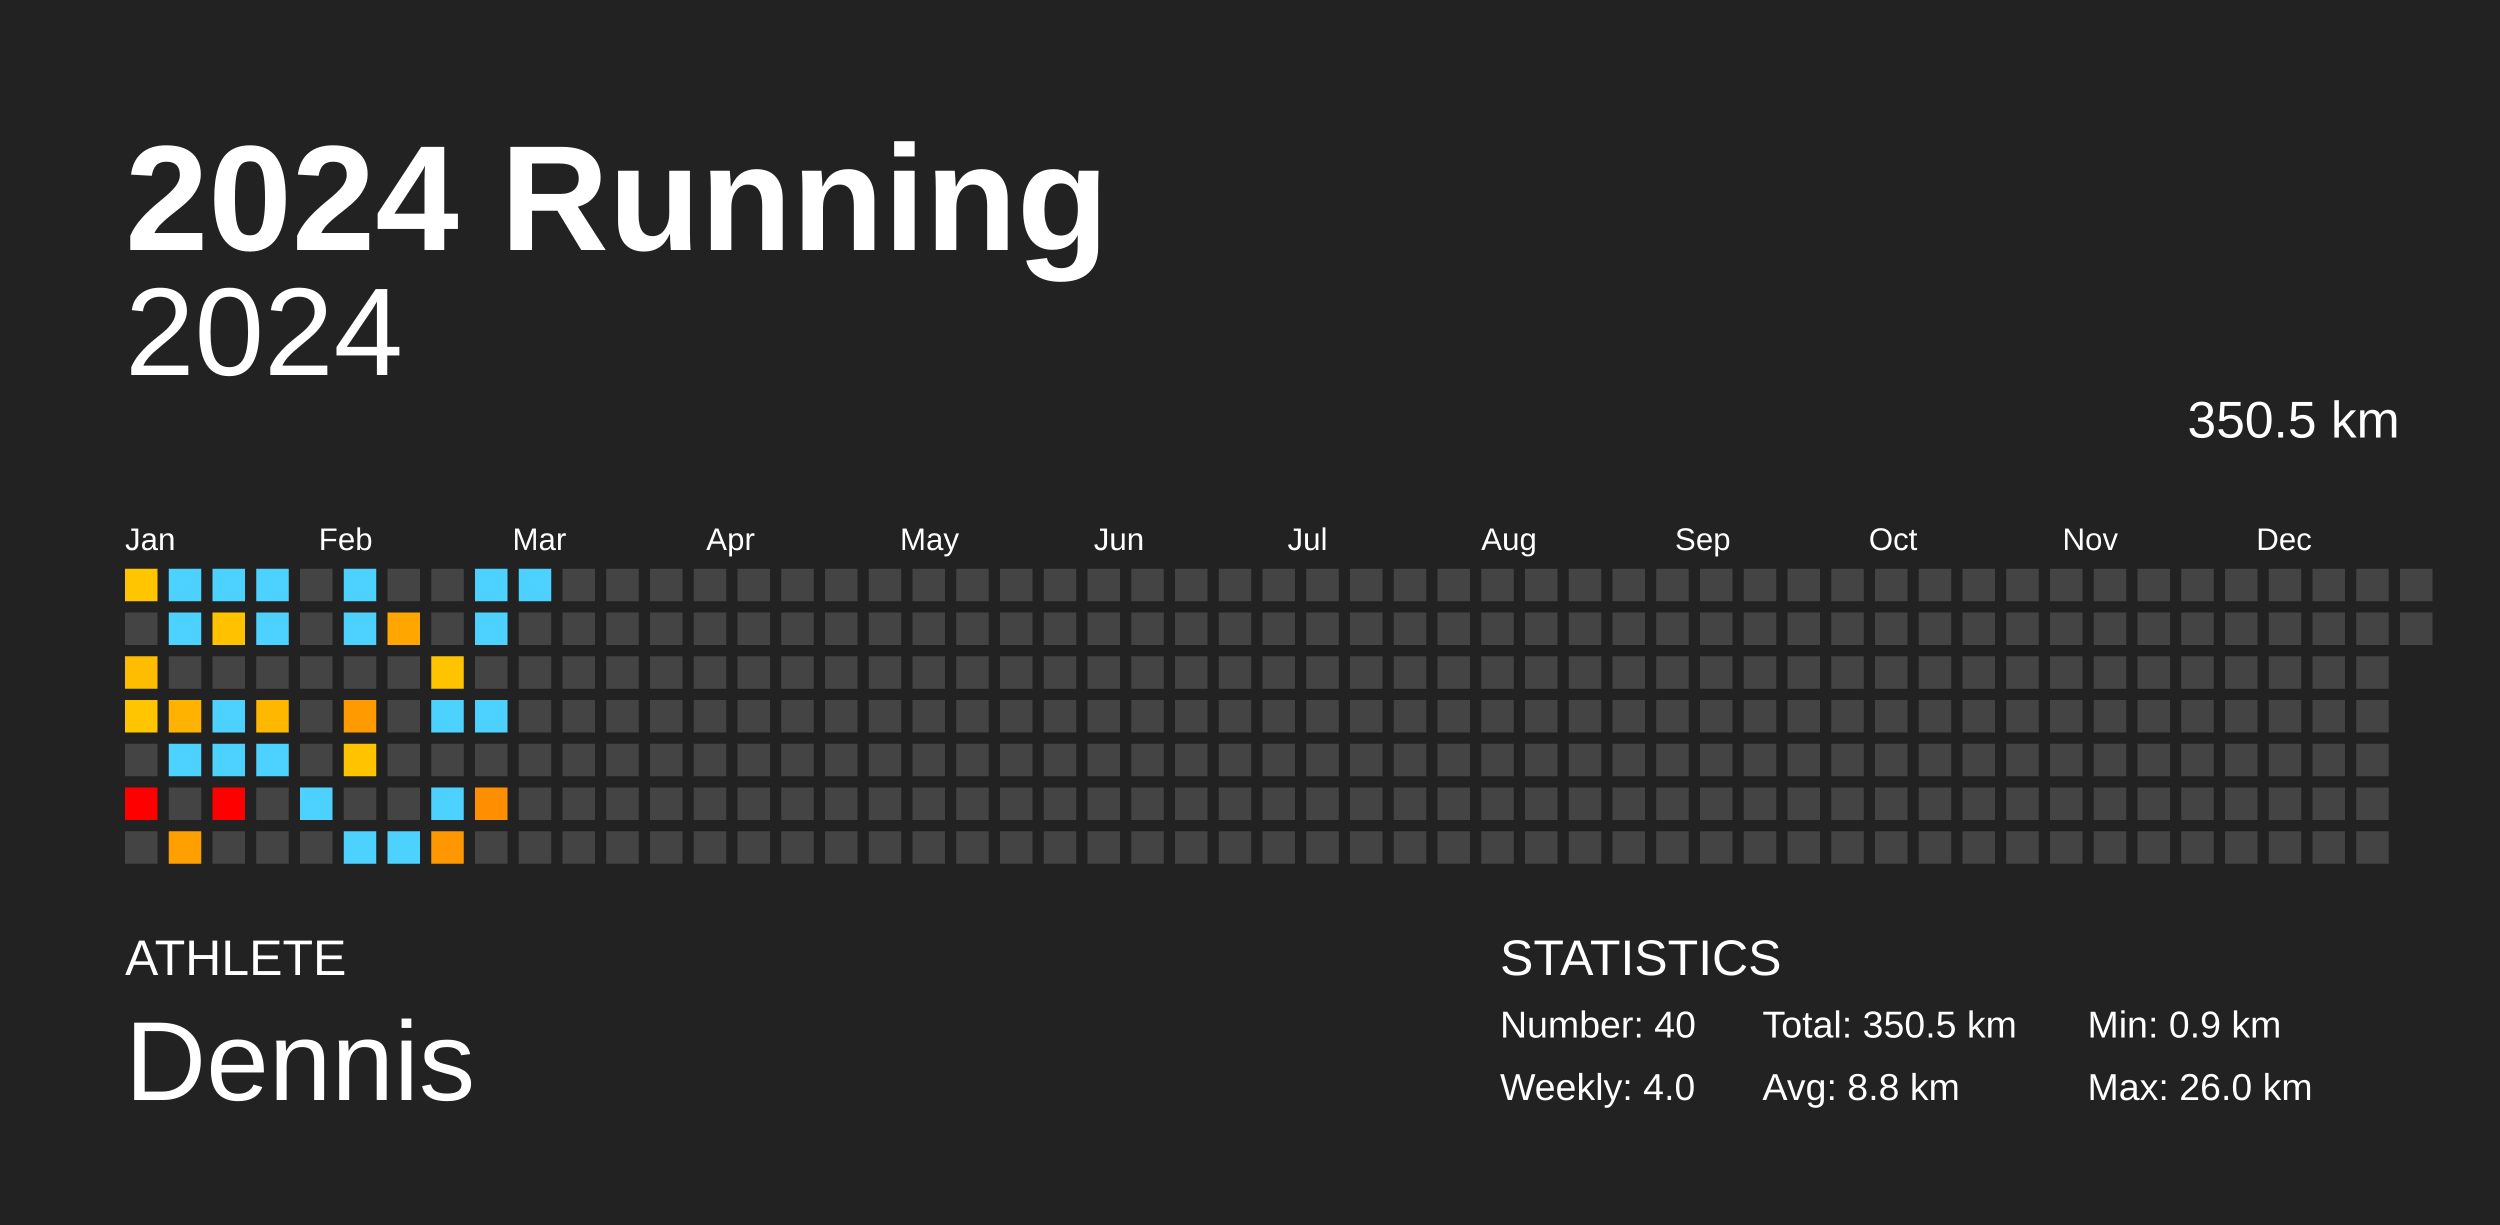
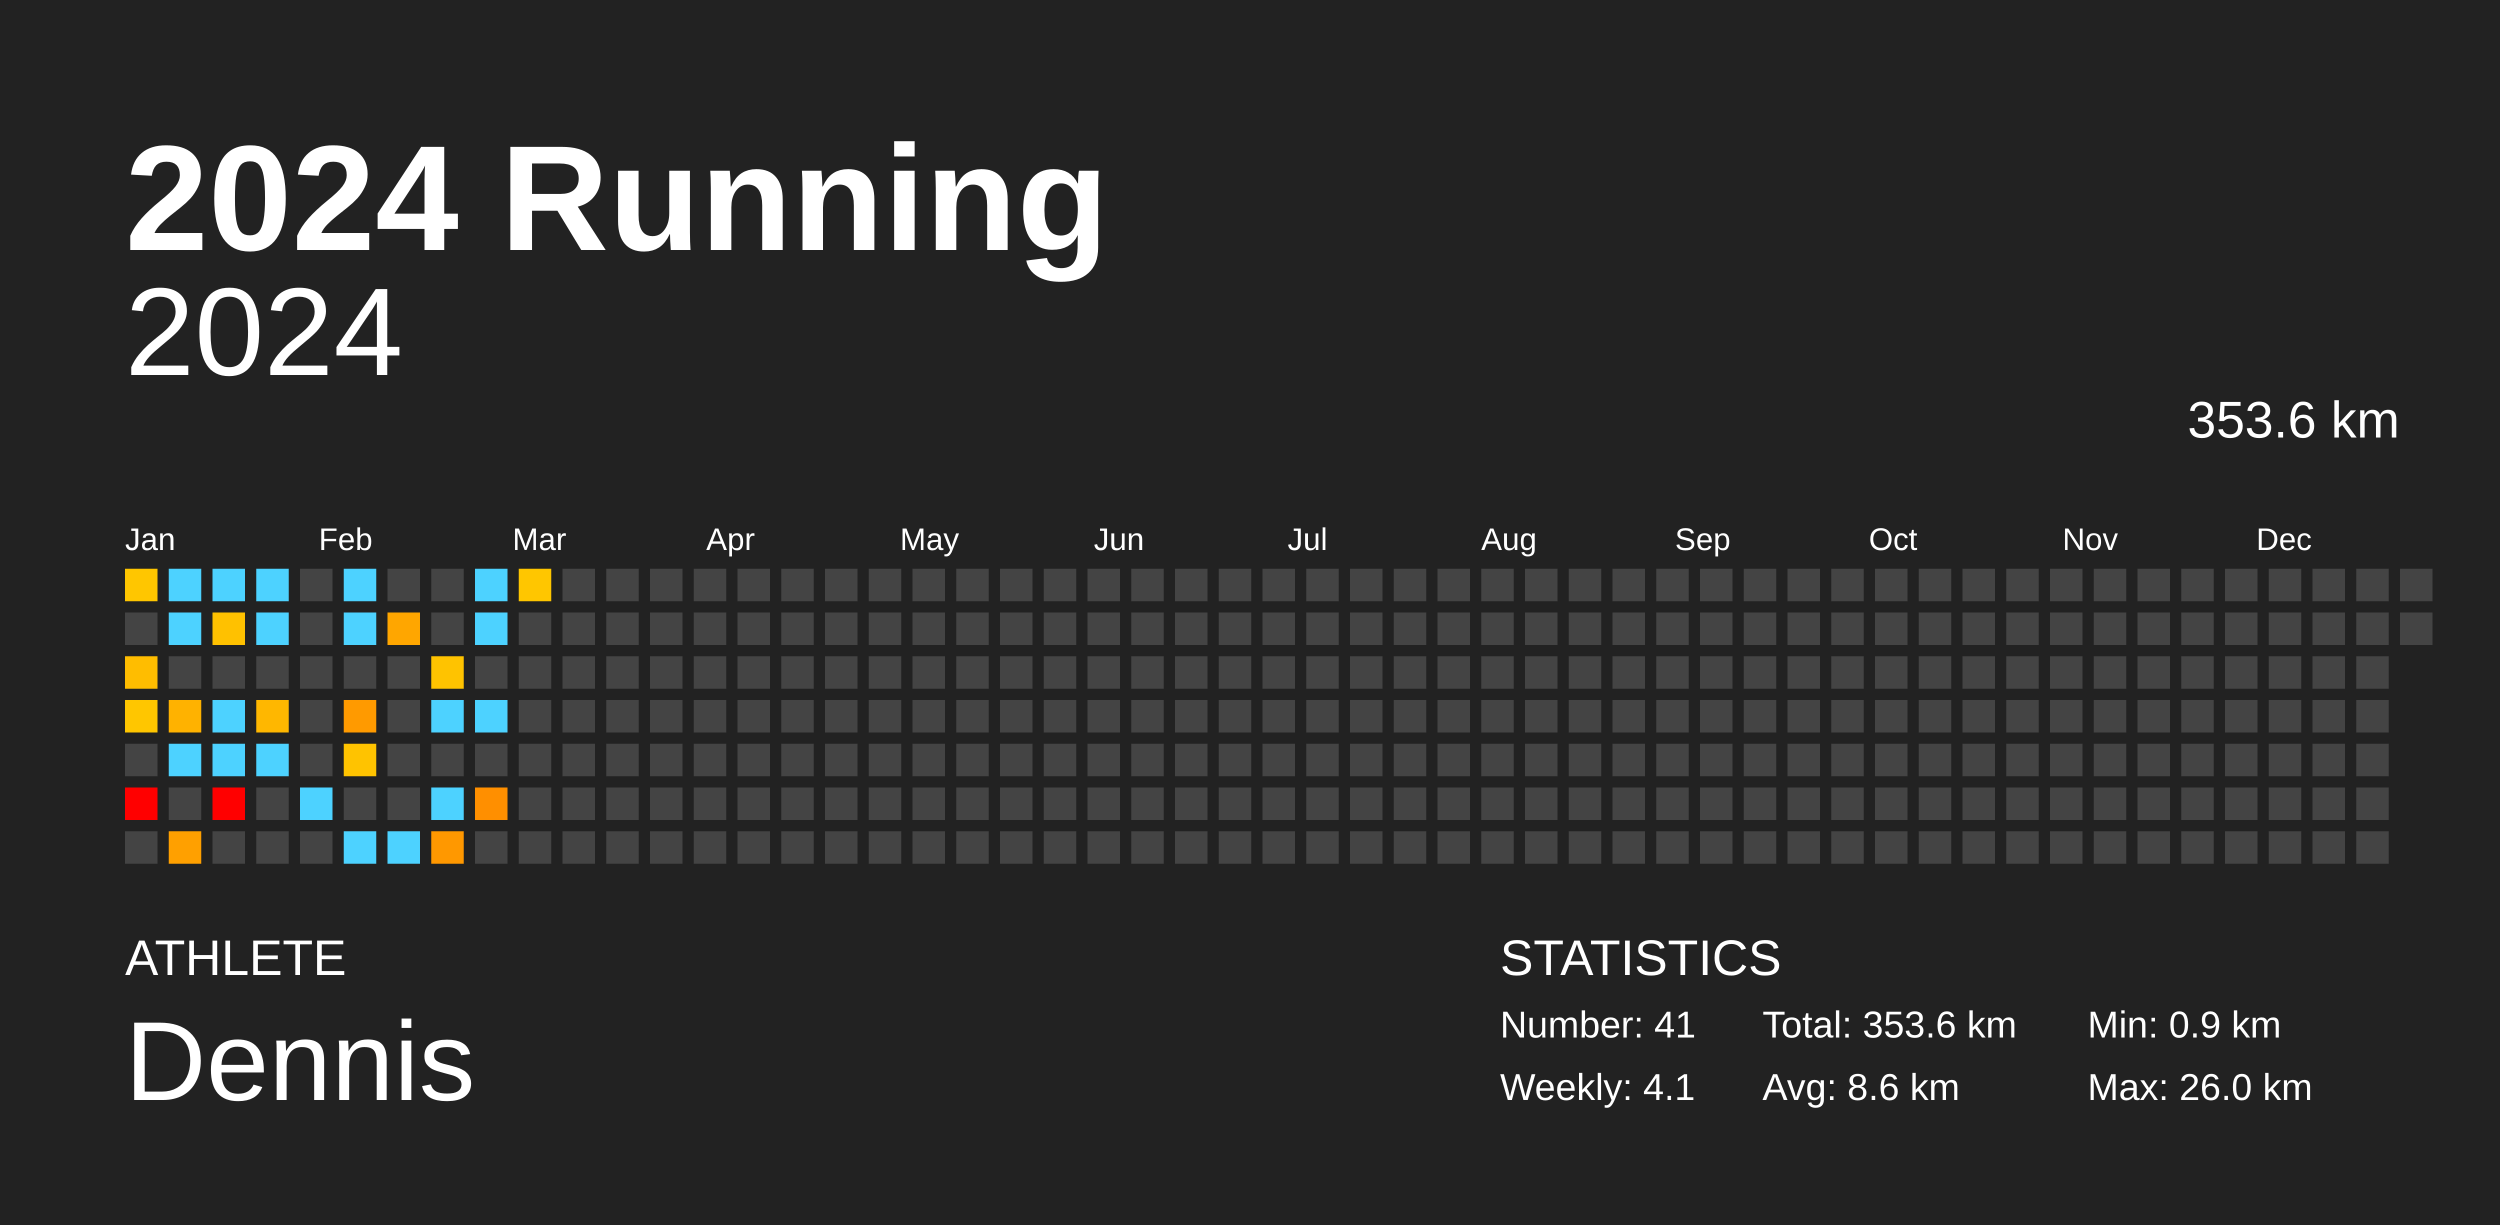
<svg xmlns="http://www.w3.org/2000/svg" baseProfile="full" height="98mm" version="1.1" viewBox="0,0,200,98" width="200mm">
  <defs />
  <rect fill="#222222" height="98" width="200" x="0" y="0" />
  <text fill="#FFFFFF" style="font-size:12px; font-family:Arial; font-weight:bold;" x="10" y="20">2024 Running</text>
  <text fill="#FFFFFF" style="font-size:4px; font-family:Arial" x="10" y="78">ATHLETE</text>
  <text fill="#FFFFFF" style="font-size:9px; font-family:Arial" x="10" y="88">Dennis</text>
  <text fill="#FFFFFF" style="font-size:4px; font-family:Arial" x="120" y="78">STATISTICS</text>
-   <text fill="#FFFFFF" style="font-size:3px; font-family:Arial" x="120" y="83">Number: 40</text>
-   <text fill="#FFFFFF" style="font-size:3px; font-family:Arial" x="120" y="88">Weekly: 4.0</text>
-   <text fill="#FFFFFF" style="font-size:3px; font-family:Arial" x="141" y="83">Total: 350.5 km</text>
-   <text fill="#FFFFFF" style="font-size:3px; font-family:Arial" x="141" y="88">Avg: 8.8 km</text>
+   <text fill="#FFFFFF" style="font-size:3px; font-family:Arial" x="120" y="83">Number: 41</text>
+   <text fill="#FFFFFF" style="font-size:3px; font-family:Arial" x="120" y="88">Weekly: 4.1</text>
+   <text fill="#FFFFFF" style="font-size:3px; font-family:Arial" x="141" y="83">Total: 353.6 km</text>
+   <text fill="#FFFFFF" style="font-size:3px; font-family:Arial" x="141" y="88">Avg: 8.6 km</text>
  <text fill="#FFFFFF" style="font-size:3px; font-family:Arial" x="167" y="83">Min: 0.9 km</text>
  <text fill="#FFFFFF" style="font-size:3px; font-family:Arial" x="167" y="88">Max: 26.0 km</text>
  <text alignment-baseline="hanging" fill="#FFFFFF" style="font-size:10.0px; font-family:Arial;" x="10" y="30">2024</text>
-   <text alignment-baseline="hanging" fill="#FFFFFF" style="font-size:4.125px; font-family:Arial;" x="175" y="35">350.5 km</text>
+   <text alignment-baseline="hanging" fill="#FFFFFF" style="font-size:4.125px; font-family:Arial;" x="175" y="35">353.6 km</text>
  <text fill="#FFFFFF" style="font-size:2.5px; font-family:Arial" x="10.0" y="44">Jan</text>
  <text fill="#FFFFFF" style="font-size:2.5px; font-family:Arial" x="25.5" y="44">Feb</text>
  <text fill="#FFFFFF" style="font-size:2.5px; font-family:Arial" x="41.0" y="44">Mar</text>
  <text fill="#FFFFFF" style="font-size:2.5px; font-family:Arial" x="56.5" y="44">Apr</text>
  <text fill="#FFFFFF" style="font-size:2.5px; font-family:Arial" x="72.0" y="44">May</text>
  <text fill="#FFFFFF" style="font-size:2.5px; font-family:Arial" x="87.5" y="44">Jun</text>
  <text fill="#FFFFFF" style="font-size:2.5px; font-family:Arial" x="103.0" y="44">Jul</text>
  <text fill="#FFFFFF" style="font-size:2.5px; font-family:Arial" x="118.5" y="44">Aug</text>
  <text fill="#FFFFFF" style="font-size:2.5px; font-family:Arial" x="134.0" y="44">Sep</text>
  <text fill="#FFFFFF" style="font-size:2.5px; font-family:Arial" x="149.5" y="44">Oct</text>
  <text fill="#FFFFFF" style="font-size:2.5px; font-family:Arial" x="165.0" y="44">Nov</text>
  <text fill="#FFFFFF" style="font-size:2.5px; font-family:Arial" x="180.5" y="44">Dec</text>
  <rect fill="#ffc600" height="2.6" width="2.6" x="10.0" y="45.5" />
  <rect fill="#444444" height="2.6" width="2.6" x="10.0" y="49.0" />
  <rect fill="#ffbd00" height="2.6" width="2.6" x="10.0" y="52.5" />
  <rect fill="#ffc600" height="2.6" width="2.6" x="10.0" y="56.0" />
  <rect fill="#444444" height="2.6" width="2.6" x="10.0" y="59.5" />
  <rect fill="red" height="2.6" width="2.6" x="10.0" y="63.0" />
  <rect fill="#444444" height="2.6" width="2.6" x="10.0" y="66.5" />
  <rect fill="#4dd2ff" height="2.6" width="2.6" x="13.5" y="45.5" />
  <rect fill="#4dd2ff" height="2.6" width="2.6" x="13.5" y="49.0" />
  <rect fill="#444444" height="2.6" width="2.6" x="13.5" y="52.5" />
  <rect fill="#ffb200" height="2.6" width="2.6" x="13.5" y="56.0" />
  <rect fill="#4dd2ff" height="2.6" width="2.6" x="13.5" y="59.5" />
  <rect fill="#444444" height="2.6" width="2.6" x="13.5" y="63.0" />
  <rect fill="#ffa000" height="2.6" width="2.6" x="13.5" y="66.5" />
  <rect fill="#4dd2ff" height="2.6" width="2.6" x="17.0" y="45.5" />
  <rect fill="#ffc100" height="2.6" width="2.6" x="17.0" y="49.0" />
  <rect fill="#444444" height="2.6" width="2.6" x="17.0" y="52.5" />
  <rect fill="#4dd2ff" height="2.6" width="2.6" x="17.0" y="56.0" />
  <rect fill="#4dd2ff" height="2.6" width="2.6" x="17.0" y="59.5" />
  <rect fill="red" height="2.6" width="2.6" x="17.0" y="63.0" />
  <rect fill="#444444" height="2.6" width="2.6" x="17.0" y="66.5" />
  <rect fill="#4dd2ff" height="2.6" width="2.6" x="20.5" y="45.5" />
  <rect fill="#4dd2ff" height="2.6" width="2.6" x="20.5" y="49.0" />
  <rect fill="#444444" height="2.6" width="2.6" x="20.5" y="52.5" />
  <rect fill="#ffb700" height="2.6" width="2.6" x="20.5" y="56.0" />
  <rect fill="#4dd2ff" height="2.6" width="2.6" x="20.5" y="59.5" />
  <rect fill="#444444" height="2.6" width="2.6" x="20.5" y="63.0" />
  <rect fill="#444444" height="2.6" width="2.6" x="20.5" y="66.5" />
  <rect fill="#444444" height="2.6" width="2.6" x="24.0" y="45.5" />
  <rect fill="#444444" height="2.6" width="2.6" x="24.0" y="49.0" />
  <rect fill="#444444" height="2.6" width="2.6" x="24.0" y="52.5" />
  <rect fill="#444444" height="2.6" width="2.6" x="24.0" y="56.0" />
  <rect fill="#444444" height="2.6" width="2.6" x="24.0" y="59.5" />
  <rect fill="#4dd2ff" height="2.6" width="2.6" x="24.0" y="63.0" />
  <rect fill="#444444" height="2.6" width="2.6" x="24.0" y="66.5" />
  <rect fill="#4dd2ff" height="2.6" width="2.6" x="27.5" y="45.5" />
  <rect fill="#4dd2ff" height="2.6" width="2.6" x="27.5" y="49.0" />
  <rect fill="#444444" height="2.6" width="2.6" x="27.5" y="52.5" />
  <rect fill="#ff9a00" height="2.6" width="2.6" x="27.5" y="56.0" />
  <rect fill="#ffc300" height="2.6" width="2.6" x="27.5" y="59.5" />
  <rect fill="#444444" height="2.6" width="2.6" x="27.5" y="63.0" />
  <rect fill="#4dd2ff" height="2.6" width="2.6" x="27.5" y="66.5" />
  <rect fill="#444444" height="2.6" width="2.6" x="31.0" y="45.5" />
  <rect fill="#ffa600" height="2.6" width="2.6" x="31.0" y="49.0" />
  <rect fill="#444444" height="2.6" width="2.6" x="31.0" y="52.5" />
  <rect fill="#444444" height="2.6" width="2.6" x="31.0" y="56.0" />
  <rect fill="#444444" height="2.6" width="2.6" x="31.0" y="59.5" />
  <rect fill="#444444" height="2.6" width="2.6" x="31.0" y="63.0" />
  <rect fill="#4dd2ff" height="2.6" width="2.6" x="31.0" y="66.5" />
  <rect fill="#444444" height="2.6" width="2.6" x="34.5" y="45.5" />
  <rect fill="#444444" height="2.6" width="2.6" x="34.5" y="49.0" />
  <rect fill="#ffc300" height="2.6" width="2.6" x="34.5" y="52.5" />
  <rect fill="#4dd2ff" height="2.6" width="2.6" x="34.5" y="56.0" />
  <rect fill="#444444" height="2.6" width="2.6" x="34.5" y="59.5" />
  <rect fill="#4dd2ff" height="2.6" width="2.6" x="34.5" y="63.0" />
  <rect fill="#ff9800" height="2.6" width="2.6" x="34.5" y="66.5" />
  <rect fill="#4dd2ff" height="2.6" width="2.6" x="38.0" y="45.5" />
  <rect fill="#4dd2ff" height="2.6" width="2.6" x="38.0" y="49.0" />
  <rect fill="#444444" height="2.6" width="2.6" x="38.0" y="52.5" />
  <rect fill="#4dd2ff" height="2.6" width="2.6" x="38.0" y="56.0" />
  <rect fill="#444444" height="2.6" width="2.6" x="38.0" y="59.5" />
  <rect fill="#ff8f00" height="2.6" width="2.6" x="38.0" y="63.0" />
  <rect fill="#444444" height="2.6" width="2.6" x="38.0" y="66.5" />
-   <rect fill="#4dd2ff" height="2.6" width="2.6" x="41.5" y="45.5" />
+   <rect fill="#ffc600" height="2.6" width="2.6" x="41.5" y="45.5" />
  <rect fill="#444444" height="2.6" width="2.6" x="41.5" y="49.0" />
  <rect fill="#444444" height="2.6" width="2.6" x="41.5" y="52.5" />
  <rect fill="#444444" height="2.6" width="2.6" x="41.5" y="56.0" />
  <rect fill="#444444" height="2.6" width="2.6" x="41.5" y="59.5" />
  <rect fill="#444444" height="2.6" width="2.6" x="41.5" y="63.0" />
  <rect fill="#444444" height="2.6" width="2.6" x="41.5" y="66.5" />
  <rect fill="#444444" height="2.6" width="2.6" x="45.0" y="45.5" />
  <rect fill="#444444" height="2.6" width="2.6" x="45.0" y="49.0" />
  <rect fill="#444444" height="2.6" width="2.6" x="45.0" y="52.5" />
  <rect fill="#444444" height="2.6" width="2.6" x="45.0" y="56.0" />
  <rect fill="#444444" height="2.6" width="2.6" x="45.0" y="59.5" />
  <rect fill="#444444" height="2.6" width="2.6" x="45.0" y="63.0" />
  <rect fill="#444444" height="2.6" width="2.6" x="45.0" y="66.5" />
  <rect fill="#444444" height="2.6" width="2.6" x="48.5" y="45.5" />
  <rect fill="#444444" height="2.6" width="2.6" x="48.5" y="49.0" />
  <rect fill="#444444" height="2.6" width="2.6" x="48.5" y="52.5" />
  <rect fill="#444444" height="2.6" width="2.6" x="48.5" y="56.0" />
  <rect fill="#444444" height="2.6" width="2.6" x="48.5" y="59.5" />
  <rect fill="#444444" height="2.6" width="2.6" x="48.5" y="63.0" />
  <rect fill="#444444" height="2.6" width="2.6" x="48.5" y="66.5" />
  <rect fill="#444444" height="2.6" width="2.6" x="52.0" y="45.5" />
  <rect fill="#444444" height="2.6" width="2.6" x="52.0" y="49.0" />
  <rect fill="#444444" height="2.6" width="2.6" x="52.0" y="52.5" />
  <rect fill="#444444" height="2.6" width="2.6" x="52.0" y="56.0" />
  <rect fill="#444444" height="2.6" width="2.6" x="52.0" y="59.5" />
  <rect fill="#444444" height="2.6" width="2.6" x="52.0" y="63.0" />
  <rect fill="#444444" height="2.6" width="2.6" x="52.0" y="66.5" />
  <rect fill="#444444" height="2.6" width="2.6" x="55.5" y="45.5" />
  <rect fill="#444444" height="2.6" width="2.6" x="55.5" y="49.0" />
  <rect fill="#444444" height="2.6" width="2.6" x="55.5" y="52.5" />
  <rect fill="#444444" height="2.6" width="2.6" x="55.5" y="56.0" />
  <rect fill="#444444" height="2.6" width="2.6" x="55.5" y="59.5" />
  <rect fill="#444444" height="2.6" width="2.6" x="55.5" y="63.0" />
  <rect fill="#444444" height="2.6" width="2.6" x="55.5" y="66.5" />
  <rect fill="#444444" height="2.6" width="2.6" x="59.0" y="45.5" />
  <rect fill="#444444" height="2.6" width="2.6" x="59.0" y="49.0" />
  <rect fill="#444444" height="2.6" width="2.6" x="59.0" y="52.5" />
  <rect fill="#444444" height="2.6" width="2.6" x="59.0" y="56.0" />
  <rect fill="#444444" height="2.6" width="2.6" x="59.0" y="59.5" />
  <rect fill="#444444" height="2.6" width="2.6" x="59.0" y="63.0" />
  <rect fill="#444444" height="2.6" width="2.6" x="59.0" y="66.5" />
  <rect fill="#444444" height="2.6" width="2.6" x="62.5" y="45.5" />
  <rect fill="#444444" height="2.6" width="2.6" x="62.5" y="49.0" />
  <rect fill="#444444" height="2.6" width="2.6" x="62.5" y="52.5" />
  <rect fill="#444444" height="2.6" width="2.6" x="62.5" y="56.0" />
  <rect fill="#444444" height="2.6" width="2.6" x="62.5" y="59.5" />
  <rect fill="#444444" height="2.6" width="2.6" x="62.5" y="63.0" />
  <rect fill="#444444" height="2.6" width="2.6" x="62.5" y="66.5" />
  <rect fill="#444444" height="2.6" width="2.6" x="66.0" y="45.5" />
  <rect fill="#444444" height="2.6" width="2.6" x="66.0" y="49.0" />
  <rect fill="#444444" height="2.6" width="2.6" x="66.0" y="52.5" />
  <rect fill="#444444" height="2.6" width="2.6" x="66.0" y="56.0" />
  <rect fill="#444444" height="2.6" width="2.6" x="66.0" y="59.5" />
  <rect fill="#444444" height="2.6" width="2.6" x="66.0" y="63.0" />
  <rect fill="#444444" height="2.6" width="2.6" x="66.0" y="66.5" />
  <rect fill="#444444" height="2.6" width="2.6" x="69.5" y="45.5" />
  <rect fill="#444444" height="2.6" width="2.6" x="69.5" y="49.0" />
  <rect fill="#444444" height="2.6" width="2.6" x="69.5" y="52.5" />
  <rect fill="#444444" height="2.6" width="2.6" x="69.5" y="56.0" />
  <rect fill="#444444" height="2.6" width="2.6" x="69.5" y="59.5" />
  <rect fill="#444444" height="2.6" width="2.6" x="69.5" y="63.0" />
  <rect fill="#444444" height="2.6" width="2.6" x="69.5" y="66.5" />
  <rect fill="#444444" height="2.6" width="2.6" x="73.0" y="45.5" />
  <rect fill="#444444" height="2.6" width="2.6" x="73.0" y="49.0" />
  <rect fill="#444444" height="2.6" width="2.6" x="73.0" y="52.5" />
  <rect fill="#444444" height="2.6" width="2.6" x="73.0" y="56.0" />
  <rect fill="#444444" height="2.6" width="2.6" x="73.0" y="59.5" />
  <rect fill="#444444" height="2.6" width="2.6" x="73.0" y="63.0" />
  <rect fill="#444444" height="2.6" width="2.6" x="73.0" y="66.5" />
  <rect fill="#444444" height="2.6" width="2.6" x="76.5" y="45.5" />
  <rect fill="#444444" height="2.6" width="2.6" x="76.5" y="49.0" />
  <rect fill="#444444" height="2.6" width="2.6" x="76.5" y="52.5" />
  <rect fill="#444444" height="2.6" width="2.6" x="76.5" y="56.0" />
  <rect fill="#444444" height="2.6" width="2.6" x="76.5" y="59.5" />
  <rect fill="#444444" height="2.6" width="2.6" x="76.5" y="63.0" />
  <rect fill="#444444" height="2.6" width="2.6" x="76.5" y="66.5" />
  <rect fill="#444444" height="2.6" width="2.6" x="80.0" y="45.5" />
  <rect fill="#444444" height="2.6" width="2.6" x="80.0" y="49.0" />
  <rect fill="#444444" height="2.6" width="2.6" x="80.0" y="52.5" />
  <rect fill="#444444" height="2.6" width="2.6" x="80.0" y="56.0" />
  <rect fill="#444444" height="2.6" width="2.6" x="80.0" y="59.5" />
  <rect fill="#444444" height="2.6" width="2.6" x="80.0" y="63.0" />
  <rect fill="#444444" height="2.6" width="2.6" x="80.0" y="66.5" />
  <rect fill="#444444" height="2.6" width="2.6" x="83.5" y="45.5" />
  <rect fill="#444444" height="2.6" width="2.6" x="83.5" y="49.0" />
  <rect fill="#444444" height="2.6" width="2.6" x="83.5" y="52.5" />
  <rect fill="#444444" height="2.6" width="2.6" x="83.5" y="56.0" />
  <rect fill="#444444" height="2.6" width="2.6" x="83.5" y="59.5" />
  <rect fill="#444444" height="2.6" width="2.6" x="83.5" y="63.0" />
  <rect fill="#444444" height="2.6" width="2.6" x="83.5" y="66.5" />
  <rect fill="#444444" height="2.6" width="2.6" x="87.0" y="45.5" />
  <rect fill="#444444" height="2.6" width="2.6" x="87.0" y="49.0" />
  <rect fill="#444444" height="2.6" width="2.6" x="87.0" y="52.5" />
  <rect fill="#444444" height="2.6" width="2.6" x="87.0" y="56.0" />
  <rect fill="#444444" height="2.6" width="2.6" x="87.0" y="59.5" />
  <rect fill="#444444" height="2.6" width="2.6" x="87.0" y="63.0" />
  <rect fill="#444444" height="2.6" width="2.6" x="87.0" y="66.5" />
  <rect fill="#444444" height="2.6" width="2.6" x="90.5" y="45.5" />
  <rect fill="#444444" height="2.6" width="2.6" x="90.5" y="49.0" />
  <rect fill="#444444" height="2.6" width="2.6" x="90.5" y="52.5" />
  <rect fill="#444444" height="2.6" width="2.6" x="90.5" y="56.0" />
  <rect fill="#444444" height="2.6" width="2.6" x="90.5" y="59.5" />
  <rect fill="#444444" height="2.6" width="2.6" x="90.5" y="63.0" />
  <rect fill="#444444" height="2.6" width="2.6" x="90.5" y="66.5" />
  <rect fill="#444444" height="2.6" width="2.6" x="94.0" y="45.5" />
  <rect fill="#444444" height="2.6" width="2.6" x="94.0" y="49.0" />
  <rect fill="#444444" height="2.6" width="2.6" x="94.0" y="52.5" />
  <rect fill="#444444" height="2.6" width="2.6" x="94.0" y="56.0" />
  <rect fill="#444444" height="2.6" width="2.6" x="94.0" y="59.5" />
  <rect fill="#444444" height="2.6" width="2.6" x="94.0" y="63.0" />
  <rect fill="#444444" height="2.6" width="2.6" x="94.0" y="66.5" />
  <rect fill="#444444" height="2.6" width="2.6" x="97.5" y="45.5" />
  <rect fill="#444444" height="2.6" width="2.6" x="97.5" y="49.0" />
  <rect fill="#444444" height="2.6" width="2.6" x="97.5" y="52.5" />
  <rect fill="#444444" height="2.6" width="2.6" x="97.5" y="56.0" />
  <rect fill="#444444" height="2.6" width="2.6" x="97.5" y="59.5" />
  <rect fill="#444444" height="2.6" width="2.6" x="97.5" y="63.0" />
  <rect fill="#444444" height="2.6" width="2.6" x="97.5" y="66.5" />
  <rect fill="#444444" height="2.6" width="2.6" x="101.0" y="45.5" />
  <rect fill="#444444" height="2.6" width="2.6" x="101.0" y="49.0" />
  <rect fill="#444444" height="2.6" width="2.6" x="101.0" y="52.5" />
  <rect fill="#444444" height="2.6" width="2.6" x="101.0" y="56.0" />
  <rect fill="#444444" height="2.6" width="2.6" x="101.0" y="59.5" />
  <rect fill="#444444" height="2.6" width="2.6" x="101.0" y="63.0" />
  <rect fill="#444444" height="2.6" width="2.6" x="101.0" y="66.5" />
  <rect fill="#444444" height="2.6" width="2.6" x="104.5" y="45.5" />
  <rect fill="#444444" height="2.6" width="2.6" x="104.5" y="49.0" />
  <rect fill="#444444" height="2.6" width="2.6" x="104.5" y="52.5" />
  <rect fill="#444444" height="2.6" width="2.6" x="104.5" y="56.0" />
  <rect fill="#444444" height="2.6" width="2.6" x="104.5" y="59.5" />
  <rect fill="#444444" height="2.6" width="2.6" x="104.5" y="63.0" />
  <rect fill="#444444" height="2.6" width="2.6" x="104.5" y="66.5" />
  <rect fill="#444444" height="2.6" width="2.6" x="108.0" y="45.5" />
  <rect fill="#444444" height="2.6" width="2.6" x="108.0" y="49.0" />
  <rect fill="#444444" height="2.6" width="2.6" x="108.0" y="52.5" />
  <rect fill="#444444" height="2.6" width="2.6" x="108.0" y="56.0" />
  <rect fill="#444444" height="2.6" width="2.6" x="108.0" y="59.5" />
  <rect fill="#444444" height="2.6" width="2.6" x="108.0" y="63.0" />
  <rect fill="#444444" height="2.6" width="2.6" x="108.0" y="66.5" />
  <rect fill="#444444" height="2.6" width="2.6" x="111.5" y="45.5" />
  <rect fill="#444444" height="2.6" width="2.6" x="111.5" y="49.0" />
  <rect fill="#444444" height="2.6" width="2.6" x="111.5" y="52.5" />
  <rect fill="#444444" height="2.6" width="2.6" x="111.5" y="56.0" />
  <rect fill="#444444" height="2.6" width="2.6" x="111.5" y="59.5" />
  <rect fill="#444444" height="2.6" width="2.6" x="111.5" y="63.0" />
  <rect fill="#444444" height="2.6" width="2.6" x="111.5" y="66.5" />
  <rect fill="#444444" height="2.6" width="2.6" x="115.0" y="45.5" />
  <rect fill="#444444" height="2.6" width="2.6" x="115.0" y="49.0" />
  <rect fill="#444444" height="2.6" width="2.6" x="115.0" y="52.5" />
  <rect fill="#444444" height="2.6" width="2.6" x="115.0" y="56.0" />
  <rect fill="#444444" height="2.6" width="2.6" x="115.0" y="59.5" />
  <rect fill="#444444" height="2.6" width="2.6" x="115.0" y="63.0" />
  <rect fill="#444444" height="2.6" width="2.6" x="115.0" y="66.5" />
  <rect fill="#444444" height="2.6" width="2.6" x="118.5" y="45.5" />
  <rect fill="#444444" height="2.6" width="2.6" x="118.5" y="49.0" />
  <rect fill="#444444" height="2.6" width="2.6" x="118.5" y="52.5" />
  <rect fill="#444444" height="2.6" width="2.6" x="118.5" y="56.0" />
  <rect fill="#444444" height="2.6" width="2.6" x="118.5" y="59.5" />
  <rect fill="#444444" height="2.6" width="2.6" x="118.5" y="63.0" />
  <rect fill="#444444" height="2.6" width="2.6" x="118.5" y="66.5" />
  <rect fill="#444444" height="2.6" width="2.6" x="122.0" y="45.5" />
  <rect fill="#444444" height="2.6" width="2.6" x="122.0" y="49.0" />
  <rect fill="#444444" height="2.6" width="2.6" x="122.0" y="52.5" />
  <rect fill="#444444" height="2.6" width="2.6" x="122.0" y="56.0" />
  <rect fill="#444444" height="2.6" width="2.6" x="122.0" y="59.5" />
  <rect fill="#444444" height="2.6" width="2.6" x="122.0" y="63.0" />
  <rect fill="#444444" height="2.6" width="2.6" x="122.0" y="66.5" />
  <rect fill="#444444" height="2.6" width="2.6" x="125.5" y="45.5" />
  <rect fill="#444444" height="2.6" width="2.6" x="125.5" y="49.0" />
  <rect fill="#444444" height="2.6" width="2.6" x="125.5" y="52.5" />
  <rect fill="#444444" height="2.6" width="2.6" x="125.5" y="56.0" />
  <rect fill="#444444" height="2.6" width="2.6" x="125.5" y="59.5" />
  <rect fill="#444444" height="2.6" width="2.6" x="125.5" y="63.0" />
  <rect fill="#444444" height="2.6" width="2.6" x="125.5" y="66.5" />
  <rect fill="#444444" height="2.6" width="2.6" x="129.0" y="45.5" />
  <rect fill="#444444" height="2.6" width="2.6" x="129.0" y="49.0" />
  <rect fill="#444444" height="2.6" width="2.6" x="129.0" y="52.5" />
  <rect fill="#444444" height="2.6" width="2.6" x="129.0" y="56.0" />
  <rect fill="#444444" height="2.6" width="2.6" x="129.0" y="59.5" />
  <rect fill="#444444" height="2.6" width="2.6" x="129.0" y="63.0" />
  <rect fill="#444444" height="2.6" width="2.6" x="129.0" y="66.5" />
  <rect fill="#444444" height="2.6" width="2.6" x="132.5" y="45.5" />
  <rect fill="#444444" height="2.6" width="2.6" x="132.5" y="49.0" />
  <rect fill="#444444" height="2.6" width="2.6" x="132.5" y="52.5" />
  <rect fill="#444444" height="2.6" width="2.6" x="132.5" y="56.0" />
  <rect fill="#444444" height="2.6" width="2.6" x="132.5" y="59.5" />
  <rect fill="#444444" height="2.6" width="2.6" x="132.5" y="63.0" />
  <rect fill="#444444" height="2.6" width="2.6" x="132.5" y="66.5" />
  <rect fill="#444444" height="2.6" width="2.6" x="136.0" y="45.5" />
  <rect fill="#444444" height="2.6" width="2.6" x="136.0" y="49.0" />
  <rect fill="#444444" height="2.6" width="2.6" x="136.0" y="52.5" />
  <rect fill="#444444" height="2.6" width="2.6" x="136.0" y="56.0" />
  <rect fill="#444444" height="2.6" width="2.6" x="136.0" y="59.5" />
  <rect fill="#444444" height="2.6" width="2.6" x="136.0" y="63.0" />
  <rect fill="#444444" height="2.6" width="2.6" x="136.0" y="66.5" />
  <rect fill="#444444" height="2.6" width="2.6" x="139.5" y="45.5" />
  <rect fill="#444444" height="2.6" width="2.6" x="139.5" y="49.0" />
  <rect fill="#444444" height="2.6" width="2.6" x="139.5" y="52.5" />
  <rect fill="#444444" height="2.6" width="2.6" x="139.5" y="56.0" />
  <rect fill="#444444" height="2.6" width="2.6" x="139.5" y="59.5" />
  <rect fill="#444444" height="2.6" width="2.6" x="139.5" y="63.0" />
  <rect fill="#444444" height="2.6" width="2.6" x="139.5" y="66.5" />
  <rect fill="#444444" height="2.6" width="2.6" x="143.0" y="45.5" />
  <rect fill="#444444" height="2.6" width="2.6" x="143.0" y="49.0" />
  <rect fill="#444444" height="2.6" width="2.6" x="143.0" y="52.5" />
  <rect fill="#444444" height="2.6" width="2.6" x="143.0" y="56.0" />
  <rect fill="#444444" height="2.6" width="2.6" x="143.0" y="59.5" />
  <rect fill="#444444" height="2.6" width="2.6" x="143.0" y="63.0" />
  <rect fill="#444444" height="2.6" width="2.6" x="143.0" y="66.5" />
  <rect fill="#444444" height="2.6" width="2.6" x="146.5" y="45.5" />
  <rect fill="#444444" height="2.6" width="2.6" x="146.5" y="49.0" />
  <rect fill="#444444" height="2.6" width="2.6" x="146.5" y="52.5" />
  <rect fill="#444444" height="2.6" width="2.6" x="146.5" y="56.0" />
  <rect fill="#444444" height="2.6" width="2.6" x="146.5" y="59.5" />
  <rect fill="#444444" height="2.6" width="2.6" x="146.5" y="63.0" />
  <rect fill="#444444" height="2.6" width="2.6" x="146.5" y="66.5" />
  <rect fill="#444444" height="2.6" width="2.6" x="150.0" y="45.5" />
  <rect fill="#444444" height="2.6" width="2.6" x="150.0" y="49.0" />
  <rect fill="#444444" height="2.6" width="2.6" x="150.0" y="52.5" />
  <rect fill="#444444" height="2.6" width="2.6" x="150.0" y="56.0" />
  <rect fill="#444444" height="2.6" width="2.6" x="150.0" y="59.5" />
  <rect fill="#444444" height="2.6" width="2.6" x="150.0" y="63.0" />
  <rect fill="#444444" height="2.6" width="2.6" x="150.0" y="66.5" />
  <rect fill="#444444" height="2.6" width="2.6" x="153.5" y="45.5" />
  <rect fill="#444444" height="2.6" width="2.6" x="153.5" y="49.0" />
  <rect fill="#444444" height="2.6" width="2.6" x="153.5" y="52.5" />
  <rect fill="#444444" height="2.6" width="2.6" x="153.5" y="56.0" />
  <rect fill="#444444" height="2.6" width="2.6" x="153.5" y="59.5" />
  <rect fill="#444444" height="2.6" width="2.6" x="153.5" y="63.0" />
  <rect fill="#444444" height="2.6" width="2.6" x="153.5" y="66.5" />
  <rect fill="#444444" height="2.6" width="2.6" x="157.0" y="45.5" />
  <rect fill="#444444" height="2.6" width="2.6" x="157.0" y="49.0" />
  <rect fill="#444444" height="2.6" width="2.6" x="157.0" y="52.5" />
  <rect fill="#444444" height="2.6" width="2.6" x="157.0" y="56.0" />
  <rect fill="#444444" height="2.6" width="2.6" x="157.0" y="59.5" />
  <rect fill="#444444" height="2.6" width="2.6" x="157.0" y="63.0" />
  <rect fill="#444444" height="2.6" width="2.6" x="157.0" y="66.5" />
  <rect fill="#444444" height="2.6" width="2.6" x="160.5" y="45.5" />
  <rect fill="#444444" height="2.6" width="2.6" x="160.5" y="49.0" />
  <rect fill="#444444" height="2.6" width="2.6" x="160.5" y="52.5" />
  <rect fill="#444444" height="2.6" width="2.6" x="160.5" y="56.0" />
  <rect fill="#444444" height="2.6" width="2.6" x="160.5" y="59.5" />
  <rect fill="#444444" height="2.6" width="2.6" x="160.5" y="63.0" />
  <rect fill="#444444" height="2.6" width="2.6" x="160.5" y="66.5" />
  <rect fill="#444444" height="2.6" width="2.6" x="164.0" y="45.5" />
  <rect fill="#444444" height="2.6" width="2.6" x="164.0" y="49.0" />
  <rect fill="#444444" height="2.6" width="2.6" x="164.0" y="52.5" />
  <rect fill="#444444" height="2.6" width="2.6" x="164.0" y="56.0" />
  <rect fill="#444444" height="2.6" width="2.6" x="164.0" y="59.5" />
  <rect fill="#444444" height="2.6" width="2.6" x="164.0" y="63.0" />
  <rect fill="#444444" height="2.6" width="2.6" x="164.0" y="66.5" />
  <rect fill="#444444" height="2.6" width="2.6" x="167.5" y="45.5" />
  <rect fill="#444444" height="2.6" width="2.6" x="167.5" y="49.0" />
  <rect fill="#444444" height="2.6" width="2.6" x="167.5" y="52.5" />
  <rect fill="#444444" height="2.6" width="2.6" x="167.5" y="56.0" />
  <rect fill="#444444" height="2.6" width="2.6" x="167.5" y="59.5" />
  <rect fill="#444444" height="2.6" width="2.6" x="167.5" y="63.0" />
  <rect fill="#444444" height="2.6" width="2.6" x="167.5" y="66.5" />
  <rect fill="#444444" height="2.6" width="2.6" x="171.0" y="45.5" />
  <rect fill="#444444" height="2.6" width="2.6" x="171.0" y="49.0" />
  <rect fill="#444444" height="2.6" width="2.6" x="171.0" y="52.5" />
  <rect fill="#444444" height="2.6" width="2.6" x="171.0" y="56.0" />
  <rect fill="#444444" height="2.6" width="2.6" x="171.0" y="59.5" />
  <rect fill="#444444" height="2.6" width="2.6" x="171.0" y="63.0" />
  <rect fill="#444444" height="2.6" width="2.6" x="171.0" y="66.5" />
  <rect fill="#444444" height="2.6" width="2.6" x="174.5" y="45.5" />
  <rect fill="#444444" height="2.6" width="2.6" x="174.5" y="49.0" />
  <rect fill="#444444" height="2.6" width="2.6" x="174.5" y="52.5" />
  <rect fill="#444444" height="2.6" width="2.6" x="174.5" y="56.0" />
  <rect fill="#444444" height="2.6" width="2.6" x="174.5" y="59.5" />
  <rect fill="#444444" height="2.6" width="2.6" x="174.5" y="63.0" />
  <rect fill="#444444" height="2.6" width="2.6" x="174.5" y="66.5" />
  <rect fill="#444444" height="2.6" width="2.6" x="178.0" y="45.5" />
  <rect fill="#444444" height="2.6" width="2.6" x="178.0" y="49.0" />
  <rect fill="#444444" height="2.6" width="2.6" x="178.0" y="52.5" />
  <rect fill="#444444" height="2.6" width="2.6" x="178.0" y="56.0" />
  <rect fill="#444444" height="2.6" width="2.6" x="178.0" y="59.5" />
  <rect fill="#444444" height="2.6" width="2.6" x="178.0" y="63.0" />
  <rect fill="#444444" height="2.6" width="2.6" x="178.0" y="66.5" />
  <rect fill="#444444" height="2.6" width="2.6" x="181.5" y="45.5" />
  <rect fill="#444444" height="2.6" width="2.6" x="181.5" y="49.0" />
  <rect fill="#444444" height="2.6" width="2.6" x="181.5" y="52.5" />
  <rect fill="#444444" height="2.6" width="2.6" x="181.5" y="56.0" />
  <rect fill="#444444" height="2.6" width="2.6" x="181.5" y="59.5" />
  <rect fill="#444444" height="2.6" width="2.6" x="181.5" y="63.0" />
  <rect fill="#444444" height="2.6" width="2.6" x="181.5" y="66.5" />
  <rect fill="#444444" height="2.6" width="2.6" x="185.0" y="45.5" />
  <rect fill="#444444" height="2.6" width="2.6" x="185.0" y="49.0" />
  <rect fill="#444444" height="2.6" width="2.6" x="185.0" y="52.5" />
  <rect fill="#444444" height="2.6" width="2.6" x="185.0" y="56.0" />
  <rect fill="#444444" height="2.6" width="2.6" x="185.0" y="59.5" />
  <rect fill="#444444" height="2.6" width="2.6" x="185.0" y="63.0" />
  <rect fill="#444444" height="2.6" width="2.6" x="185.0" y="66.5" />
  <rect fill="#444444" height="2.6" width="2.6" x="188.5" y="45.5" />
  <rect fill="#444444" height="2.6" width="2.6" x="188.5" y="49.0" />
  <rect fill="#444444" height="2.6" width="2.6" x="188.5" y="52.5" />
  <rect fill="#444444" height="2.6" width="2.6" x="188.5" y="56.0" />
  <rect fill="#444444" height="2.6" width="2.6" x="188.5" y="59.5" />
  <rect fill="#444444" height="2.6" width="2.6" x="188.5" y="63.0" />
  <rect fill="#444444" height="2.6" width="2.6" x="188.5" y="66.5" />
  <rect fill="#444444" height="2.6" width="2.6" x="192.0" y="45.5" />
  <rect fill="#444444" height="2.6" width="2.6" x="192.0" y="49.0" />
</svg>
